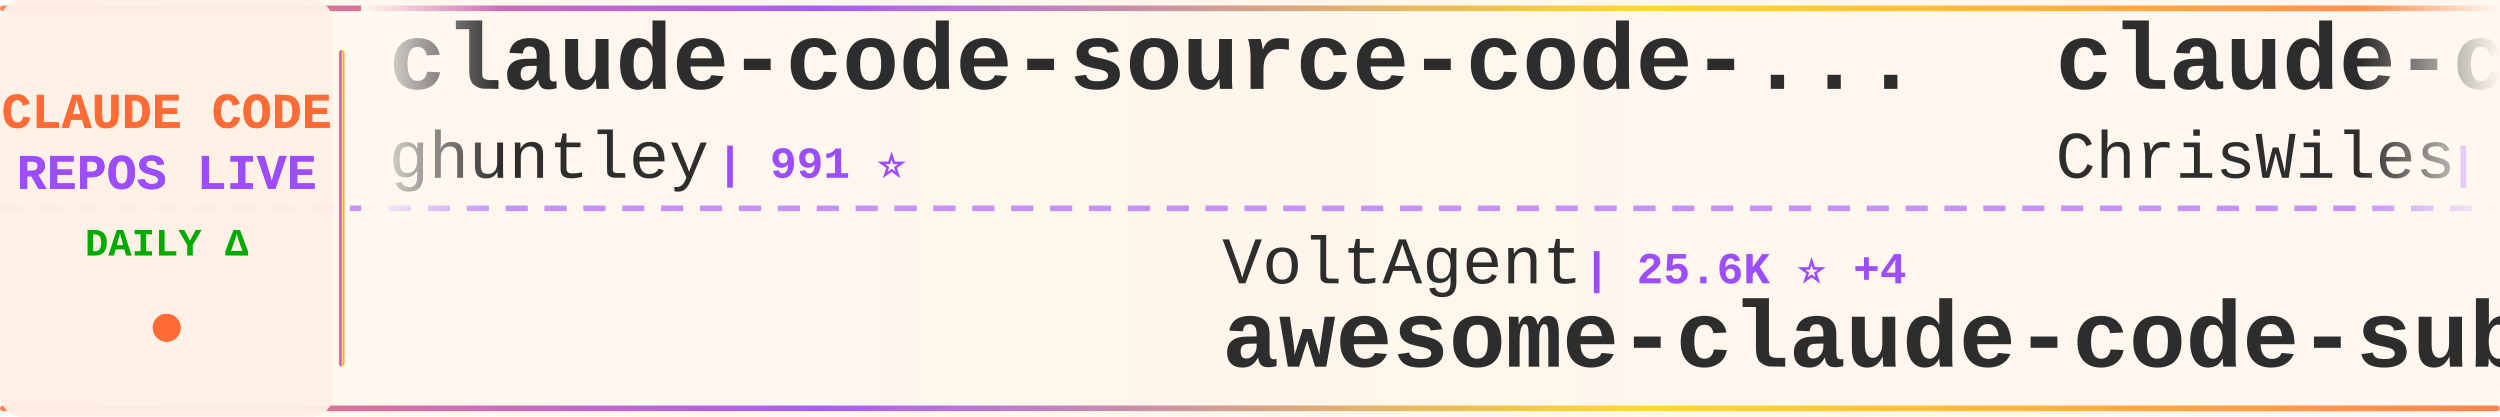
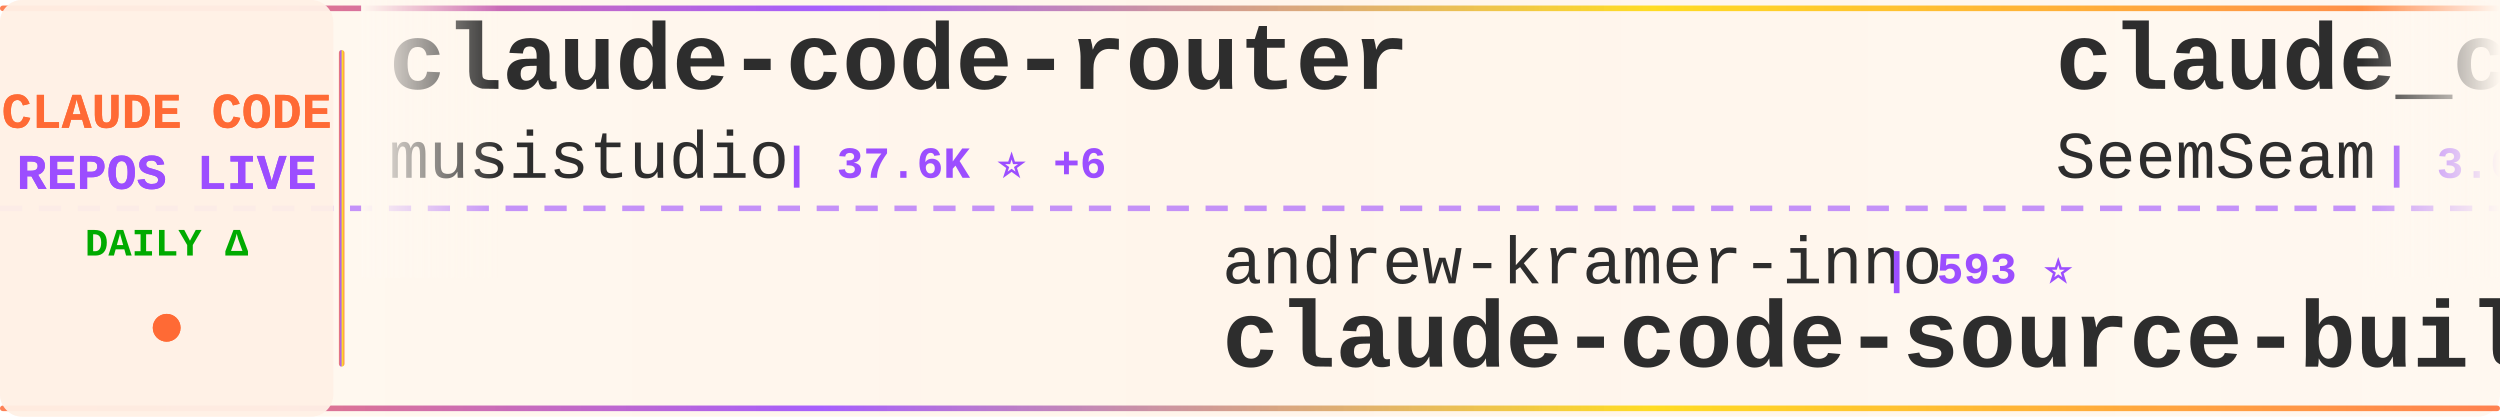
<svg xmlns="http://www.w3.org/2000/svg" width="900" height="150">
  <defs>
    <linearGradient id="tickerBg" x1="0%" y1="0%" x2="100%" y2="0%">
      <stop offset="0%" style="stop-color:#fff8f0;stop-opacity:0.98" />
      <stop offset="50%" style="stop-color:#fff5eb;stop-opacity:1" />
      <stop offset="100%" style="stop-color:#fff8f0;stop-opacity:0.98" />
    </linearGradient>
    <linearGradient id="borderGrad" x1="0%" y1="0%" x2="100%" y2="0%">
      <stop offset="0%" style="stop-color:#FF6B35;stop-opacity:0.85">
        <animate attributeName="stop-opacity" values="0.85;1;0.85" dur="2s" repeatCount="indefinite" />
      </stop>
      <stop offset="33%" style="stop-color:#9C4EFF;stop-opacity:0.9">
        <animate attributeName="stop-opacity" values="0.9;1;0.9" dur="2.2s" repeatCount="indefinite" />
      </stop>
      <stop offset="66%" style="stop-color:#FFD700;stop-opacity:0.85">
        <animate attributeName="stop-opacity" values="0.85;1;0.85" dur="1.8s" repeatCount="indefinite" />
      </stop>
      <stop offset="100%" style="stop-color:#FF6B35;stop-opacity:0.85">
        <animate attributeName="stop-opacity" values="0.85;1;0.85" dur="2s" repeatCount="indefinite" />
      </stop>
    </linearGradient>
    <filter id="textGlow">
      <feGaussianBlur stdDeviation="0.15" result="coloredBlur" />
      <feMerge>
        <feMergeNode in="coloredBlur" />
        <feMergeNode in="SourceGraphic" />
      </feMerge>
    </filter>
    <filter id="metricGlow">
      <feGaussianBlur stdDeviation="0.2" result="coloredBlur" />
      <feMerge>
        <feMergeNode in="coloredBlur" />
        <feMergeNode in="SourceGraphic" />
      </feMerge>
    </filter>
    <linearGradient id="leftFade" x1="0%" y1="0%" x2="100%" y2="0%">
      <stop offset="0%" style="stop-color:#fff8f0;stop-opacity:1" />
      <stop offset="100%" style="stop-color:#fff8f0;stop-opacity:0" />
    </linearGradient>
    <linearGradient id="rightFade" x1="0%" y1="0%" x2="100%" y2="0%">
      <stop offset="0%" style="stop-color:#fff8f0;stop-opacity:0" />
      <stop offset="100%" style="stop-color:#fff8f0;stop-opacity:1" />
    </linearGradient>
  </defs>
  <rect width="900" height="150" fill="url(#tickerBg)" rx="8" />
  <rect x="0" y="2" width="900" height="2" fill="url(#borderGrad)" rx="1" />
  <rect x="0" y="146" width="900" height="2" fill="url(#borderGrad)" rx="1" />
  <line x1="0" y1="75" x2="900" y2="75" stroke="#9C4EFF" stroke-width="2" stroke-dasharray="8 6" opacity="0.6" />
  <rect x="0" y="0" width="120" height="150" fill="#fff0e6" opacity="0.95" rx="8" />
  <text x="60" y="46" font-family="'Courier New', monospace" font-size="18" font-weight="bold" fill="#FF6B35" text-anchor="middle" filter="url(#textGlow)">
    CLAUDE CODE
  </text>
  <text x="60" y="68" font-family="'Courier New', monospace" font-size="18" font-weight="bold" fill="#9C4EFF" text-anchor="middle" filter="url(#textGlow)">
    REPOS LIVE
  </text>
  <text x="60" y="92" font-family="'Courier New', monospace" font-size="14" font-weight="bold" fill="#00aa00" text-anchor="middle">
    DAILY Δ
  </text>
  <circle cx="60" cy="118" r="5" fill="#FF6B35" filter="url(#metricGlow)">
    <animate attributeName="r" values="4;6;4" dur="1.5s" repeatCount="indefinite" />
    <animate attributeName="opacity" values="0.6;1;0.6" dur="1.5s" repeatCount="indefinite" />
  </circle>
  <rect x="122" y="18" width="2" height="114" fill="url(#borderGrad)" rx="1" />
  <clipPath id="tickerClip">
    <rect x="130" y="0" width="770" height="150" />
  </clipPath>
  <g clip-path="url(#tickerClip)">
    <g id="tickerItems">
      <animateTransform attributeName="transform" attributeType="XML" type="translate" from="0 0" to="-3000 0" dur="54s" repeatCount="indefinite" />
      <g transform="translate(0, 0)">
-         <text x="140" y="32" font-family="'Courier New', monospace" font-size="34" font-weight="bold" fill="#2d2d2d">claude-code-source-code-...</text>
-         <text x="140" y="64" font-family="'Courier New', monospace" font-size="24" font-weight="normal" fill="#2d2d2d" opacity="1.0">ghuntley</text>
-         <text x="258" y="64" font-family="'Courier New', monospace" font-size="16" font-weight="bold" fill="#9C4EFF"> | 991 ⭐</text>
+         <text x="140" y="32" font-family="'Courier New', monospace" font-size="34" font-weight="bold" fill="#2d2d2d">claude-code-router</text>
+         <text x="140" y="64" font-family="'Courier New', monospace" font-size="24" font-weight="normal" fill="#2d2d2d" opacity="1.0">musistudio</text>
+         <text x="282" y="64" font-family="'Courier New', monospace" font-size="16" font-weight="bold" fill="#9C4EFF"> | 37.6K ⭐ +6</text>
      </g>
      <g transform="translate(300, 0)">
-         <text x="140" y="102" font-family="'Courier New', monospace" font-size="24" font-weight="normal" fill="#2d2d2d" opacity="1.0">VoltAgent</text>
-         <text x="270" y="102" font-family="'Courier New', monospace" font-size="16" font-weight="bold" fill="#9C4EFF"> | 25.6K ⭐ +4</text>
-         <text x="140" y="132" font-family="'Courier New', monospace" font-size="34" font-weight="bold" fill="#2d2d2d">awesome-claude-code-suba...</text>
+         <text x="140" y="102" font-family="'Courier New', monospace" font-size="24" font-weight="normal" fill="#2d2d2d" opacity="1.0">andrew-kramer-inno</text>
+         <text x="378" y="102" font-family="'Courier New', monospace" font-size="16" font-weight="bold" fill="#9C4EFF"> | 593 ⭐</text>
+         <text x="140" y="132" font-family="'Courier New', monospace" font-size="34" font-weight="bold" fill="#2d2d2d">claude-code-source-build</text>
      </g>
      <g transform="translate(600, 0)">
-         <text x="140" y="32" font-family="'Courier New', monospace" font-size="34" font-weight="bold" fill="#2d2d2d">claude-code-showcase</text>
-         <text x="140" y="64" font-family="'Courier New', monospace" font-size="24" font-weight="normal" fill="#2d2d2d" opacity="1.0">ChrisWiles</text>
-         <text x="282" y="64" font-family="'Courier New', monospace" font-size="16" font-weight="bold" fill="#9C4EFF"> | 6.1K ⭐</text>
+         <text x="140" y="32" font-family="'Courier New', monospace" font-size="34" font-weight="bold" fill="#2d2d2d">claude_codex_bridge</text>
+         <text x="140" y="64" font-family="'Courier New', monospace" font-size="24" font-weight="normal" fill="#2d2d2d" opacity="1.0">SeemSeam</text>
+         <text x="258" y="64" font-family="'Courier New', monospace" font-size="16" font-weight="bold" fill="#9C4EFF"> | 3.6K ⭐ +1</text>
      </g>
      <g transform="translate(900, 0)">
+         <text x="140" y="102" font-family="'Courier New', monospace" font-size="24" font-weight="normal" fill="#2d2d2d" opacity="1.0">ChrisWiles</text>
+         <text x="282" y="102" font-family="'Courier New', monospace" font-size="16" font-weight="bold" fill="#9C4EFF"> | 6.1K ⭐</text>
+         <text x="140" y="132" font-family="'Courier New', monospace" font-size="34" font-weight="bold" fill="#2d2d2d">claude-code-showcase</text>
+       </g>
+       <g transform="translate(1200, 0)">
+         <text x="140" y="32" font-family="'Courier New', monospace" font-size="34" font-weight="bold" fill="#2d2d2d">claude-coder</text>
+         <text x="140" y="64" font-family="'Courier New', monospace" font-size="24" font-weight="normal" fill="#2d2d2d" opacity="1.0">kodu-ai</text>
+         <text x="246" y="64" font-family="'Courier New', monospace" font-size="16" font-weight="bold" fill="#9C4EFF"> | 5.2K ⭐ -1</text>
+       </g>
+       <g transform="translate(1500, 0)">
+         <text x="140" y="102" font-family="'Courier New', monospace" font-size="24" font-weight="normal" fill="#2d2d2d" opacity="1.0">1rgs</text>
+         <text x="210" y="102" font-family="'Courier New', monospace" font-size="16" font-weight="bold" fill="#9C4EFF"> | 3.8K ⭐</text>
+         <text x="140" y="132" font-family="'Courier New', monospace" font-size="34" font-weight="bold" fill="#2d2d2d">claude-code-proxy</text>
+       </g>
+       <g transform="translate(1800, 0)">
+         <text x="140" y="32" font-family="'Courier New', monospace" font-size="34" font-weight="bold" fill="#2d2d2d">how-claude-code-works</text>
+         <text x="140" y="64" font-family="'Courier New', monospace" font-size="24" font-weight="normal" fill="#2d2d2d" opacity="1.0">Windy3f3f3f3f</text>
+         <text x="318" y="64" font-family="'Courier New', monospace" font-size="16" font-weight="bold" fill="#9C4EFF"> | 3.7K ⭐ -1</text>
+       </g>
+       <g transform="translate(2100, 0)">
+         <text x="140" y="102" font-family="'Courier New', monospace" font-size="24" font-weight="normal" fill="#2d2d2d" opacity="1.0">feiskyer</text>
+         <text x="258" y="102" font-family="'Courier New', monospace" font-size="16" font-weight="bold" fill="#9C4EFF"> | 1.7K ⭐</text>
+         <text x="140" y="132" font-family="'Courier New', monospace" font-size="34" font-weight="bold" fill="#2d2d2d">claude-code-settings</text>
+       </g>
+       <g transform="translate(2400, 0)">
+         <text x="140" y="32" font-family="'Courier New', monospace" font-size="34" font-weight="bold" fill="#2d2d2d">awesome-claude-code</text>
+         <text x="140" y="64" font-family="'Courier New', monospace" font-size="24" font-weight="normal" fill="#2d2d2d" opacity="1.0">jqueryscript</text>
+         <text x="306" y="64" font-family="'Courier New', monospace" font-size="16" font-weight="bold" fill="#9C4EFF"> | 526 ⭐</text>
+       </g>
+       <g transform="translate(2700, 0)">
        <text x="140" y="102" font-family="'Courier New', monospace" font-size="24" font-weight="normal" fill="#2d2d2d" opacity="1.0">fazxes</text>
        <text x="234" y="102" font-family="'Courier New', monospace" font-size="16" font-weight="bold" fill="#9C4EFF"> | 245 ⭐</text>
        <text x="140" y="132" font-family="'Courier New', monospace" font-size="34" font-weight="bold" fill="#2d2d2d">Claude-code</text>
      </g>
-       <g transform="translate(1200, 0)">
-         <text x="140" y="32" font-family="'Courier New', monospace" font-size="34" font-weight="bold" fill="#2d2d2d">claude-code-proxy</text>
-         <text x="140" y="64" font-family="'Courier New', monospace" font-size="24" font-weight="normal" fill="#2d2d2d" opacity="1.0">fuergaosi233</text>
-         <text x="306" y="64" font-family="'Courier New', monospace" font-size="16" font-weight="bold" fill="#9C4EFF"> | 2.8K ⭐</text>
-       </g>
-       <g transform="translate(1500, 0)">
-         <text x="140" y="102" font-family="'Courier New', monospace" font-size="24" font-weight="normal" fill="#2d2d2d" opacity="1.0">https-deeplearning-ai</text>
-         <text x="414" y="102" font-family="'Courier New', monospace" font-size="16" font-weight="bold" fill="#9C4EFF"> | 555 ⭐</text>
-         <text x="140" y="132" font-family="'Courier New', monospace" font-size="34" font-weight="bold" fill="#2d2d2d">sc-claude-code-files</text>
-       </g>
-       <g transform="translate(1800, 0)">
-         <text x="140" y="32" font-family="'Courier New', monospace" font-size="34" font-weight="bold" fill="#2d2d2d">everything-claude-code-z...</text>
-         <text x="140" y="64" font-family="'Courier New', monospace" font-size="24" font-weight="normal" fill="#2d2d2d" opacity="1.0">xu-xiang</text>
-         <text x="258" y="64" font-family="'Courier New', monospace" font-size="16" font-weight="bold" fill="#9C4EFF"> | 2.0K ⭐ +4</text>
-       </g>
-       <g transform="translate(2100, 0)">
-         <text x="140" y="102" font-family="'Courier New', monospace" font-size="24" font-weight="normal" fill="#2d2d2d" opacity="1.0">Alishahryar1</text>
-         <text x="306" y="102" font-family="'Courier New', monospace" font-size="16" font-weight="bold" fill="#9C4EFF"> | 57.5K ⭐ +98</text>
-         <text x="140" y="132" font-family="'Courier New', monospace" font-size="34" font-weight="bold" fill="#2d2d2d">free-claude-code</text>
-       </g>
-       <g transform="translate(2400, 0)">
-         <text x="140" y="32" font-family="'Courier New', monospace" font-size="34" font-weight="bold" fill="#2d2d2d">claude-code-my-workflow</text>
-         <text x="140" y="64" font-family="'Courier New', monospace" font-size="24" font-weight="normal" fill="#2d2d2d" opacity="1.0">pedrohcgs</text>
-         <text x="270" y="64" font-family="'Courier New', monospace" font-size="16" font-weight="bold" fill="#9C4EFF"> | 1.7K ⭐ +1</text>
-       </g>
-       <g transform="translate(2700, 0)">
-         <text x="140" y="102" font-family="'Courier New', monospace" font-size="24" font-weight="normal" fill="#2d2d2d" opacity="1.0">guanshan</text>
-         <text x="258" y="102" font-family="'Courier New', monospace" font-size="16" font-weight="bold" fill="#9C4EFF"> | 60 ⭐</text>
-         <text x="140" y="132" font-family="'Courier New', monospace" font-size="34" font-weight="bold" fill="#2d2d2d">ClaudeCode</text>
-       </g>
      <g transform="translate(3000, 0)">
-         <text x="140" y="32" font-family="'Courier New', monospace" font-size="34" font-weight="bold" fill="#2d2d2d">claude-code-source-code-...</text>
-         <text x="140" y="64" font-family="'Courier New', monospace" font-size="24" font-weight="normal" fill="#2d2d2d" opacity="1.0">ghuntley</text>
-         <text x="258" y="64" font-family="'Courier New', monospace" font-size="16" font-weight="bold" fill="#9C4EFF"> | 991 ⭐</text>
+         <text x="140" y="32" font-family="'Courier New', monospace" font-size="34" font-weight="bold" fill="#2d2d2d">claude-code-router</text>
+         <text x="140" y="64" font-family="'Courier New', monospace" font-size="24" font-weight="normal" fill="#2d2d2d" opacity="1.0">musistudio</text>
+         <text x="282" y="64" font-family="'Courier New', monospace" font-size="16" font-weight="bold" fill="#9C4EFF"> | 37.6K ⭐ +6</text>
      </g>
      <g transform="translate(3300, 0)">
-         <text x="140" y="102" font-family="'Courier New', monospace" font-size="24" font-weight="normal" fill="#2d2d2d" opacity="1.0">VoltAgent</text>
-         <text x="270" y="102" font-family="'Courier New', monospace" font-size="16" font-weight="bold" fill="#9C4EFF"> | 25.6K ⭐ +4</text>
-         <text x="140" y="132" font-family="'Courier New', monospace" font-size="34" font-weight="bold" fill="#2d2d2d">awesome-claude-code-suba...</text>
+         <text x="140" y="102" font-family="'Courier New', monospace" font-size="24" font-weight="normal" fill="#2d2d2d" opacity="1.0">andrew-kramer-inno</text>
+         <text x="378" y="102" font-family="'Courier New', monospace" font-size="16" font-weight="bold" fill="#9C4EFF"> | 593 ⭐</text>
+         <text x="140" y="132" font-family="'Courier New', monospace" font-size="34" font-weight="bold" fill="#2d2d2d">claude-code-source-build</text>
      </g>
      <g transform="translate(3600, 0)">
-         <text x="140" y="32" font-family="'Courier New', monospace" font-size="34" font-weight="bold" fill="#2d2d2d">claude-code-showcase</text>
-         <text x="140" y="64" font-family="'Courier New', monospace" font-size="24" font-weight="normal" fill="#2d2d2d" opacity="1.0">ChrisWiles</text>
-         <text x="282" y="64" font-family="'Courier New', monospace" font-size="16" font-weight="bold" fill="#9C4EFF"> | 6.1K ⭐</text>
+         <text x="140" y="32" font-family="'Courier New', monospace" font-size="34" font-weight="bold" fill="#2d2d2d">claude_codex_bridge</text>
+         <text x="140" y="64" font-family="'Courier New', monospace" font-size="24" font-weight="normal" fill="#2d2d2d" opacity="1.0">SeemSeam</text>
+         <text x="258" y="64" font-family="'Courier New', monospace" font-size="16" font-weight="bold" fill="#9C4EFF"> | 3.6K ⭐ +1</text>
      </g>
      <g transform="translate(3900, 0)">
-         <text x="140" y="102" font-family="'Courier New', monospace" font-size="24" font-weight="normal" fill="#2d2d2d" opacity="1.0">fazxes</text>
-         <text x="234" y="102" font-family="'Courier New', monospace" font-size="16" font-weight="bold" fill="#9C4EFF"> | 245 ⭐</text>
-         <text x="140" y="132" font-family="'Courier New', monospace" font-size="34" font-weight="bold" fill="#2d2d2d">Claude-code</text>
+         <text x="140" y="102" font-family="'Courier New', monospace" font-size="24" font-weight="normal" fill="#2d2d2d" opacity="1.0">ChrisWiles</text>
+         <text x="282" y="102" font-family="'Courier New', monospace" font-size="16" font-weight="bold" fill="#9C4EFF"> | 6.1K ⭐</text>
+         <text x="140" y="132" font-family="'Courier New', monospace" font-size="34" font-weight="bold" fill="#2d2d2d">claude-code-showcase</text>
      </g>
    </g>
  </g>
  <rect x="130" y="0" width="50" height="100" fill="url(#leftFade)" />
  <rect x="850" y="0" width="50" height="100" fill="url(#rightFade)" />
</svg>
